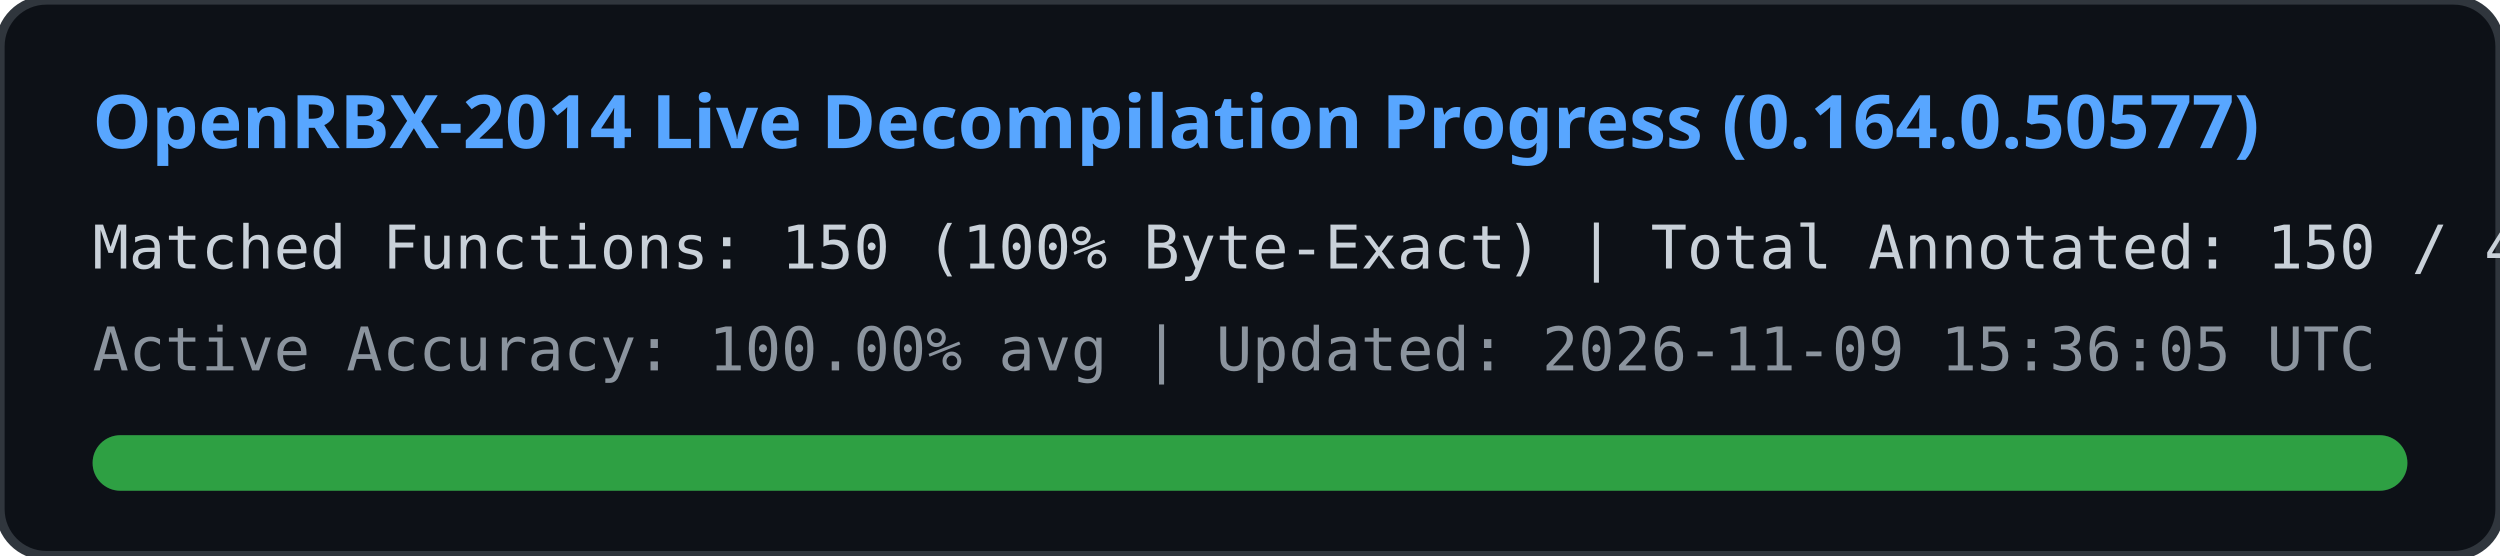
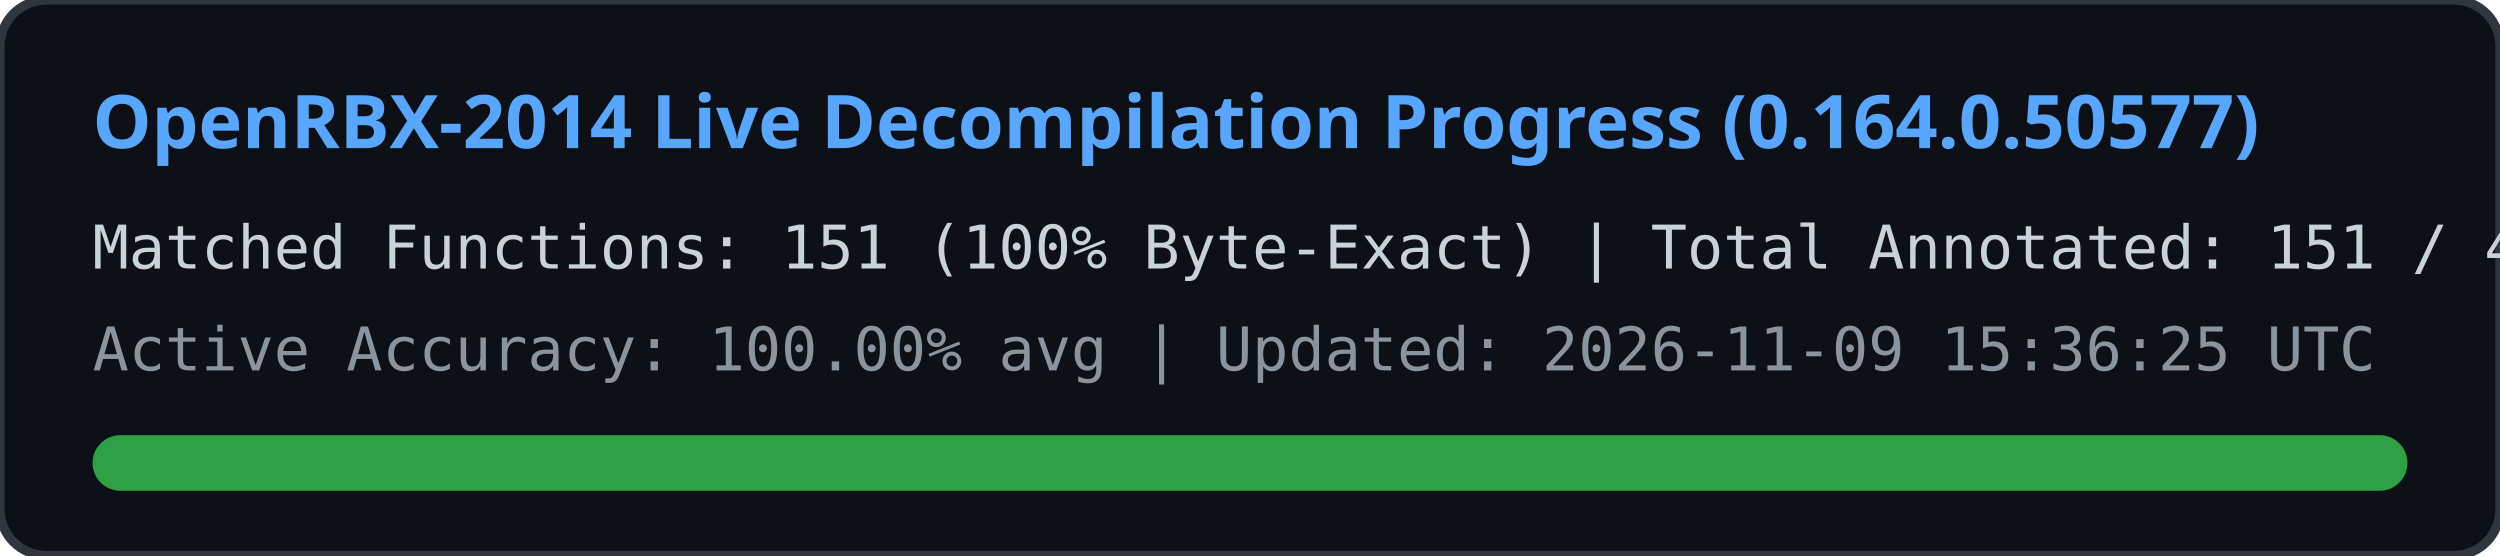
<svg xmlns="http://www.w3.org/2000/svg" width="540" height="120" viewBox="0 0 540 120">
  <rect width="540" height="120" rx="10" fill="#0d1117" stroke="#30363d" stroke-width="2" />
  <text x="20" y="32" fill="#58a6ff" font-family="Segoe UI, Ubuntu, sans-serif" font-size="16" font-weight="bold">
    OpenRBX-2014 Live Decompilation Progress (0.164.0.50577)
  </text>
  <text x="20" y="58" fill="#c9d1d9" font-family="Consolas, monospace" font-size="13">
-     Matched Functions: 150 (100% Byte-Exact) | Total Annotated: 150 / 40561
+     Matched Functions: 151 (100% Byte-Exact) | Total Annotated: 151 / 40561
  </text>
  <text x="20" y="80" fill="#8b949e" font-family="Consolas, monospace" font-size="13">
-     Active Accuracy: 100.00% avg | Updated: 2026-11-09 15:36:05 UTC
+     Active Accuracy: 100.00% avg | Updated: 2026-11-09 15:36:25 UTC
  </text>
  <rect x="20" y="94" width="500" height="12" rx="6" fill="#21262d" />
  <rect x="20" y="94" width="500" height="12" rx="6" fill="#2ea043" />
</svg>
